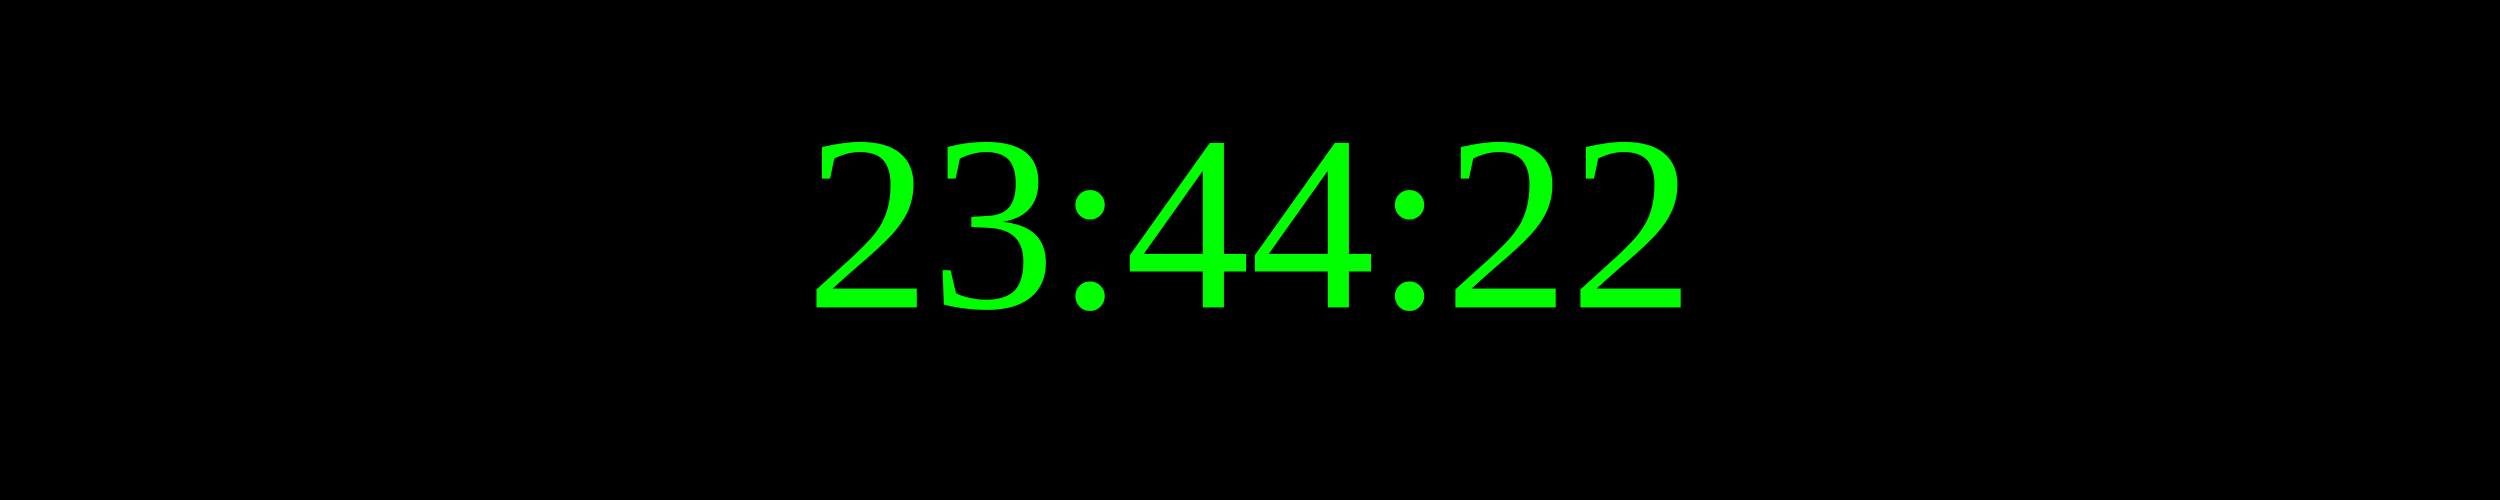
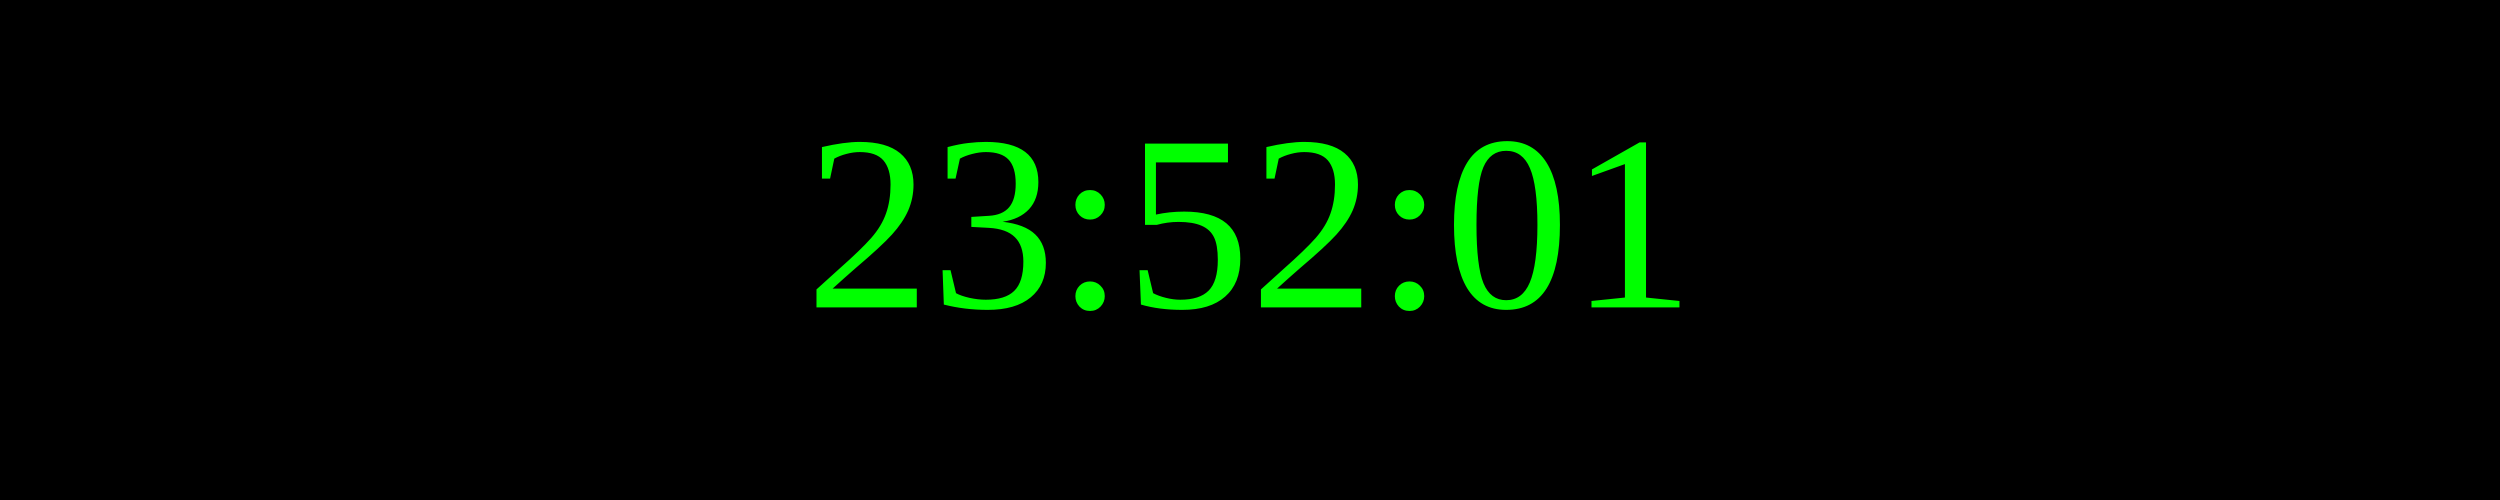
<svg xmlns="http://www.w3.org/2000/svg" width="250" height="50">
  <rect width="100%" height="100%" fill="black" />
  <text x="50%" y="50%" font-size="25" fill="lime" text-anchor="middle" dominant-baseline="middle">
- 23:44:22
+ 23:52:01
</text>
</svg>
